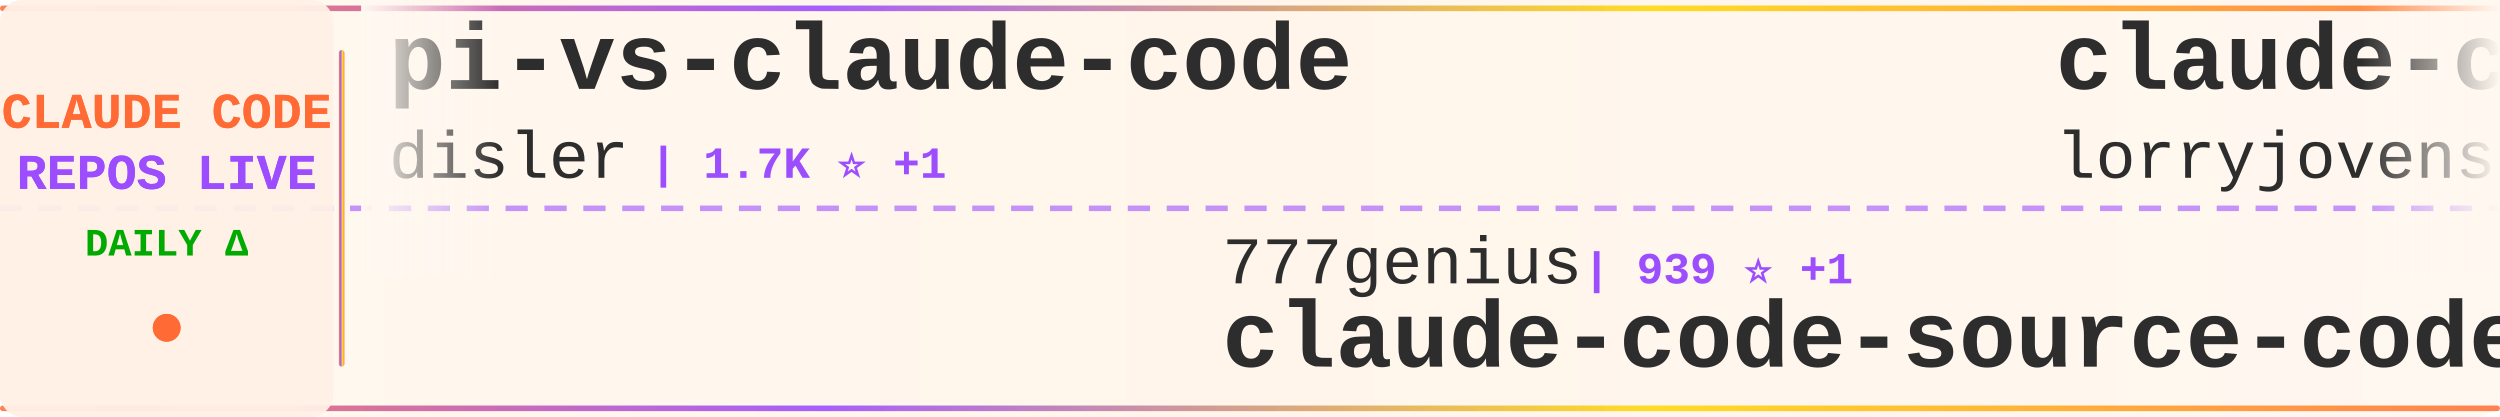
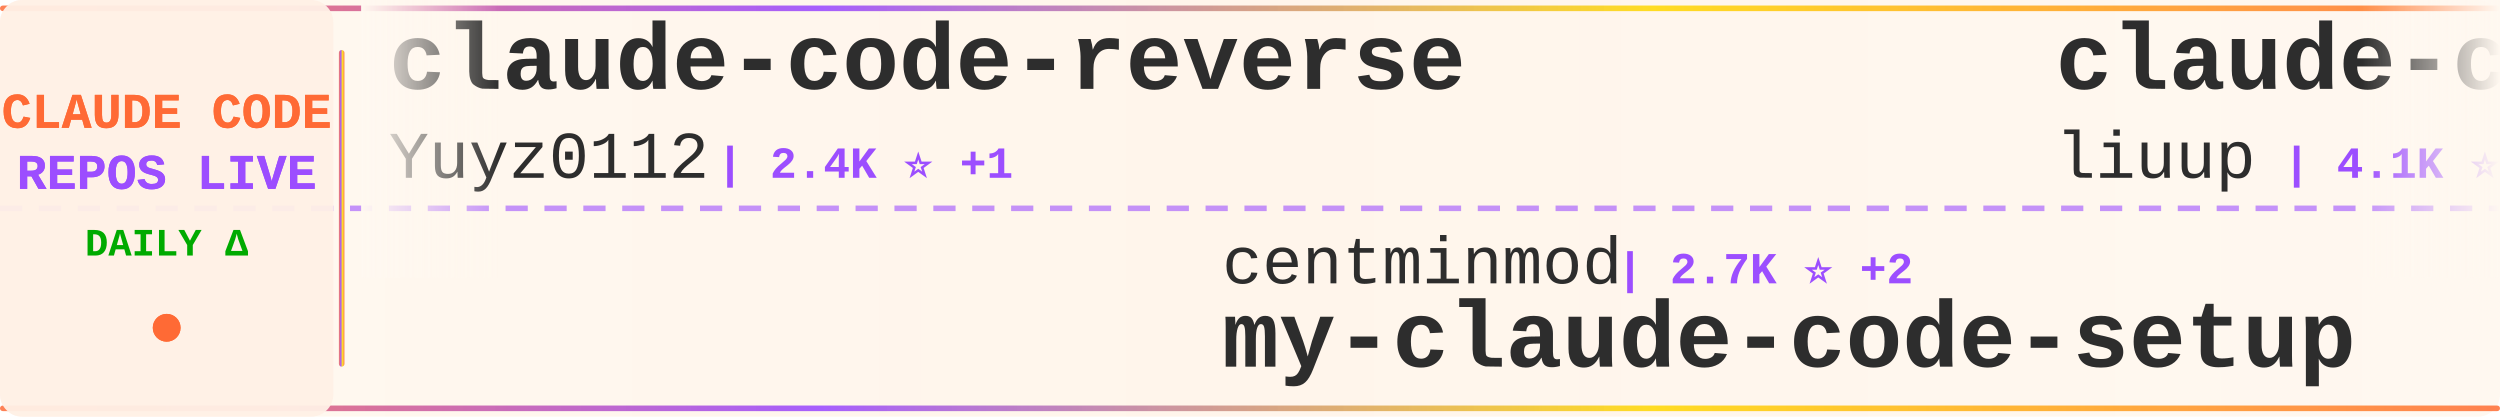
<svg xmlns="http://www.w3.org/2000/svg" width="900" height="150">
  <defs>
    <linearGradient id="tickerBg" x1="0%" y1="0%" x2="100%" y2="0%">
      <stop offset="0%" style="stop-color:#fff8f0;stop-opacity:0.98" />
      <stop offset="50%" style="stop-color:#fff5eb;stop-opacity:1" />
      <stop offset="100%" style="stop-color:#fff8f0;stop-opacity:0.98" />
    </linearGradient>
    <linearGradient id="borderGrad" x1="0%" y1="0%" x2="100%" y2="0%">
      <stop offset="0%" style="stop-color:#FF6B35;stop-opacity:0.85">
        <animate attributeName="stop-opacity" values="0.85;1;0.85" dur="2s" repeatCount="indefinite" />
      </stop>
      <stop offset="33%" style="stop-color:#9C4EFF;stop-opacity:0.9">
        <animate attributeName="stop-opacity" values="0.9;1;0.9" dur="2.2s" repeatCount="indefinite" />
      </stop>
      <stop offset="66%" style="stop-color:#FFD700;stop-opacity:0.85">
        <animate attributeName="stop-opacity" values="0.85;1;0.85" dur="1.8s" repeatCount="indefinite" />
      </stop>
      <stop offset="100%" style="stop-color:#FF6B35;stop-opacity:0.85">
        <animate attributeName="stop-opacity" values="0.85;1;0.85" dur="2s" repeatCount="indefinite" />
      </stop>
    </linearGradient>
    <filter id="textGlow">
      <feGaussianBlur stdDeviation="0.15" result="coloredBlur" />
      <feMerge>
        <feMergeNode in="coloredBlur" />
        <feMergeNode in="SourceGraphic" />
      </feMerge>
    </filter>
    <filter id="metricGlow">
      <feGaussianBlur stdDeviation="0.2" result="coloredBlur" />
      <feMerge>
        <feMergeNode in="coloredBlur" />
        <feMergeNode in="SourceGraphic" />
      </feMerge>
    </filter>
    <linearGradient id="leftFade" x1="0%" y1="0%" x2="100%" y2="0%">
      <stop offset="0%" style="stop-color:#fff8f0;stop-opacity:1" />
      <stop offset="100%" style="stop-color:#fff8f0;stop-opacity:0" />
    </linearGradient>
    <linearGradient id="rightFade" x1="0%" y1="0%" x2="100%" y2="0%">
      <stop offset="0%" style="stop-color:#fff8f0;stop-opacity:0" />
      <stop offset="100%" style="stop-color:#fff8f0;stop-opacity:1" />
    </linearGradient>
  </defs>
  <rect width="900" height="150" fill="url(#tickerBg)" rx="8" />
  <rect x="0" y="2" width="900" height="2" fill="url(#borderGrad)" rx="1" />
  <rect x="0" y="146" width="900" height="2" fill="url(#borderGrad)" rx="1" />
  <line x1="0" y1="75" x2="900" y2="75" stroke="#9C4EFF" stroke-width="2" stroke-dasharray="8 6" opacity="0.6" />
  <rect x="0" y="0" width="120" height="150" fill="#fff0e6" opacity="0.95" rx="8" />
  <text x="60" y="46" font-family="'Courier New', monospace" font-size="18" font-weight="bold" fill="#FF6B35" text-anchor="middle" filter="url(#textGlow)">
    CLAUDE CODE
  </text>
  <text x="60" y="68" font-family="'Courier New', monospace" font-size="18" font-weight="bold" fill="#9C4EFF" text-anchor="middle" filter="url(#textGlow)">
    REPOS LIVE
  </text>
  <text x="60" y="92" font-family="'Courier New', monospace" font-size="14" font-weight="bold" fill="#00aa00" text-anchor="middle">
    DAILY Δ
  </text>
  <circle cx="60" cy="118" r="5" fill="#FF6B35" filter="url(#metricGlow)">
    <animate attributeName="r" values="4;6;4" dur="1.5s" repeatCount="indefinite" />
    <animate attributeName="opacity" values="0.6;1;0.6" dur="1.5s" repeatCount="indefinite" />
  </circle>
  <rect x="122" y="18" width="2" height="114" fill="url(#borderGrad)" rx="1" />
  <clipPath id="tickerClip">
    <rect x="130" y="0" width="770" height="150" />
  </clipPath>
  <g clip-path="url(#tickerClip)">
    <g id="tickerItems">
      <animateTransform attributeName="transform" attributeType="XML" type="translate" from="0 0" to="-3000 0" dur="54s" repeatCount="indefinite" />
      <g transform="translate(0, 0)">
-         <text x="140" y="32" font-family="'Courier New', monospace" font-size="34" font-weight="bold" fill="#2d2d2d">pi-vs-claude-code</text>
-         <text x="140" y="64" font-family="'Courier New', monospace" font-size="24" font-weight="normal" fill="#2d2d2d" opacity="1.0">disler</text>
-         <text x="234" y="64" font-family="'Courier New', monospace" font-size="16" font-weight="bold" fill="#9C4EFF"> | 1.7K ⭐ +1</text>
+         <text x="140" y="32" font-family="'Courier New', monospace" font-size="34" font-weight="bold" fill="#2d2d2d">claude-code-reverse</text>
+         <text x="140" y="64" font-family="'Courier New', monospace" font-size="24" font-weight="normal" fill="#2d2d2d" opacity="1.0">Yuyz0112</text>
+         <text x="258" y="64" font-family="'Courier New', monospace" font-size="16" font-weight="bold" fill="#9C4EFF"> | 2.4K ⭐ +1</text>
      </g>
      <g transform="translate(300, 0)">
-         <text x="140" y="102" font-family="'Courier New', monospace" font-size="24" font-weight="normal" fill="#2d2d2d" opacity="1.0">777genius</text>
-         <text x="270" y="102" font-family="'Courier New', monospace" font-size="16" font-weight="bold" fill="#9C4EFF"> | 939 ⭐ +1</text>
-         <text x="140" y="132" font-family="'Courier New', monospace" font-size="34" font-weight="bold" fill="#2d2d2d">claude-code-source-code</text>
+         <text x="140" y="102" font-family="'Courier New', monospace" font-size="24" font-weight="normal" fill="#2d2d2d" opacity="1.0">centminmod</text>
+         <text x="282" y="102" font-family="'Courier New', monospace" font-size="16" font-weight="bold" fill="#9C4EFF"> | 2.7K ⭐ +2</text>
+         <text x="140" y="132" font-family="'Courier New', monospace" font-size="34" font-weight="bold" fill="#2d2d2d">my-claude-code-setup</text>
      </g>
      <g transform="translate(600, 0)">
+         <text x="140" y="32" font-family="'Courier New', monospace" font-size="34" font-weight="bold" fill="#2d2d2d">claude-code-analysis</text>
+         <text x="140" y="64" font-family="'Courier New', monospace" font-size="24" font-weight="normal" fill="#2d2d2d" opacity="1.0">liuup</text>
+         <text x="222" y="64" font-family="'Courier New', monospace" font-size="16" font-weight="bold" fill="#9C4EFF"> | 4.1K ⭐ +3</text>
+       </g>
+       <g transform="translate(900, 0)">
+         <text x="140" y="102" font-family="'Courier New', monospace" font-size="24" font-weight="normal" fill="#2d2d2d" opacity="1.0">jarmuine</text>
+         <text x="258" y="102" font-family="'Courier New', monospace" font-size="16" font-weight="bold" fill="#9C4EFF"> | 2.3K ⭐</text>
+         <text x="140" y="132" font-family="'Courier New', monospace" font-size="34" font-weight="bold" fill="#2d2d2d">claude-code</text>
+       </g>
+       <g transform="translate(1200, 0)">
        <text x="140" y="32" font-family="'Courier New', monospace" font-size="34" font-weight="bold" fill="#2d2d2d">claude-code-rust</text>
        <text x="140" y="64" font-family="'Courier New', monospace" font-size="24" font-weight="normal" fill="#2d2d2d" opacity="1.0">lorryjovens-hub</text>
        <text x="342" y="64" font-family="'Courier New', monospace" font-size="16" font-weight="bold" fill="#9C4EFF"> | 1.7K ⭐ +1</text>
      </g>
-       <g transform="translate(900, 0)">
-         <text x="140" y="102" font-family="'Courier New', monospace" font-size="24" font-weight="normal" fill="#2d2d2d" opacity="1.0">claude-code-best</text>
-         <text x="354" y="102" font-family="'Courier New', monospace" font-size="16" font-weight="bold" fill="#9C4EFF"> | 23.2K ⭐ +13</text>
-         <text x="140" y="132" font-family="'Courier New', monospace" font-size="34" font-weight="bold" fill="#2d2d2d">claude-code</text>
-       </g>
-       <g transform="translate(1200, 0)">
-         <text x="140" y="32" font-family="'Courier New', monospace" font-size="34" font-weight="bold" fill="#2d2d2d">claude-code</text>
-         <text x="140" y="64" font-family="'Courier New', monospace" font-size="24" font-weight="normal" fill="#2d2d2d" opacity="1.0">beilingcc</text>
-         <text x="270" y="64" font-family="'Courier New', monospace" font-size="16" font-weight="bold" fill="#9C4EFF"> | 102 ⭐</text>
-       </g>
      <g transform="translate(1500, 0)">
        <text x="140" y="102" font-family="'Courier New', monospace" font-size="24" font-weight="normal" fill="#2d2d2d" opacity="1.0">JrCx7scC</text>
-         <text x="258" y="102" font-family="'Courier New', monospace" font-size="16" font-weight="bold" fill="#9C4EFF"> | 376 ⭐</text>
+         <text x="258" y="102" font-family="'Courier New', monospace" font-size="16" font-weight="bold" fill="#9C4EFF"> | 377 ⭐ +1</text>
        <text x="140" y="132" font-family="'Courier New', monospace" font-size="34" font-weight="bold" fill="#2d2d2d">claude-code-source</text>
      </g>
      <g transform="translate(1800, 0)">
-         <text x="140" y="32" font-family="'Courier New', monospace" font-size="34" font-weight="bold" fill="#2d2d2d">claude-code-source</text>
-         <text x="140" y="64" font-family="'Courier New', monospace" font-size="24" font-weight="normal" fill="#2d2d2d" opacity="1.0">hangsman</text>
-         <text x="258" y="64" font-family="'Courier New', monospace" font-size="16" font-weight="bold" fill="#9C4EFF"> | 799 ⭐</text>
+         <text x="140" y="32" font-family="'Courier New', monospace" font-size="34" font-weight="bold" fill="#2d2d2d">Claude-Code-Usage-Monito...</text>
+         <text x="140" y="64" font-family="'Courier New', monospace" font-size="24" font-weight="normal" fill="#2d2d2d" opacity="1.0">Maciek-roboblog</text>
+         <text x="342" y="64" font-family="'Courier New', monospace" font-size="16" font-weight="bold" fill="#9C4EFF"> | 8.8K ⭐ +2</text>
      </g>
      <g transform="translate(2100, 0)">
-         <text x="140" y="102" font-family="'Courier New', monospace" font-size="24" font-weight="normal" fill="#2d2d2d" opacity="1.0">ghuntley</text>
-         <text x="258" y="102" font-family="'Courier New', monospace" font-size="16" font-weight="bold" fill="#9C4EFF"> | 989 ⭐</text>
-         <text x="140" y="132" font-family="'Courier New', monospace" font-size="34" font-weight="bold" fill="#2d2d2d">claude-code-source-code-...</text>
+         <text x="140" y="102" font-family="'Courier New', monospace" font-size="24" font-weight="normal" fill="#2d2d2d" opacity="1.0">sugyan</text>
+         <text x="234" y="102" font-family="'Courier New', monospace" font-size="16" font-weight="bold" fill="#9C4EFF"> | 1.1K ⭐</text>
+         <text x="140" y="132" font-family="'Courier New', monospace" font-size="34" font-weight="bold" fill="#2d2d2d">claude-code-webui</text>
      </g>
      <g transform="translate(2400, 0)">
-         <text x="140" y="32" font-family="'Courier New', monospace" font-size="34" font-weight="bold" fill="#2d2d2d">claude-code</text>
-         <text x="140" y="64" font-family="'Courier New', monospace" font-size="24" font-weight="normal" fill="#2d2d2d" opacity="1.0">VineeTagarwaL-code</text>
-         <text x="378" y="64" font-family="'Courier New', monospace" font-size="16" font-weight="bold" fill="#9C4EFF"> | 272 ⭐</text>
+         <text x="140" y="32" font-family="'Courier New', monospace" font-size="34" font-weight="bold" fill="#2d2d2d">oh-my-claudecode</text>
+         <text x="140" y="64" font-family="'Courier New', monospace" font-size="24" font-weight="normal" fill="#2d2d2d" opacity="1.0">Yeachan-Heo</text>
+         <text x="294" y="64" font-family="'Courier New', monospace" font-size="16" font-weight="bold" fill="#9C4EFF"> | 40.7K ⭐ +23</text>
      </g>
      <g transform="translate(2700, 0)">
-         <text x="140" y="102" font-family="'Courier New', monospace" font-size="24" font-weight="normal" fill="#2d2d2d" opacity="1.0">ccplugins</text>
-         <text x="270" y="102" font-family="'Courier New', monospace" font-size="16" font-weight="bold" fill="#9C4EFF"> | 1.0K ⭐ +2</text>
-         <text x="140" y="132" font-family="'Courier New', monospace" font-size="34" font-weight="bold" fill="#2d2d2d">awesome-claude-code-plug...</text>
+         <text x="140" y="102" font-family="'Courier New', monospace" font-size="24" font-weight="normal" fill="#2d2d2d" opacity="1.0">huangserva</text>
+         <text x="282" y="102" font-family="'Courier New', monospace" font-size="16" font-weight="bold" fill="#9C4EFF"> | 631 ⭐ +1</text>
+         <text x="140" y="132" font-family="'Courier New', monospace" font-size="34" font-weight="bold" fill="#2d2d2d">claude-code-cli</text>
      </g>
      <g transform="translate(3000, 0)">
-         <text x="140" y="32" font-family="'Courier New', monospace" font-size="34" font-weight="bold" fill="#2d2d2d">pi-vs-claude-code</text>
-         <text x="140" y="64" font-family="'Courier New', monospace" font-size="24" font-weight="normal" fill="#2d2d2d" opacity="1.0">disler</text>
-         <text x="234" y="64" font-family="'Courier New', monospace" font-size="16" font-weight="bold" fill="#9C4EFF"> | 1.7K ⭐ +1</text>
+         <text x="140" y="32" font-family="'Courier New', monospace" font-size="34" font-weight="bold" fill="#2d2d2d">claude-code-reverse</text>
+         <text x="140" y="64" font-family="'Courier New', monospace" font-size="24" font-weight="normal" fill="#2d2d2d" opacity="1.0">Yuyz0112</text>
+         <text x="258" y="64" font-family="'Courier New', monospace" font-size="16" font-weight="bold" fill="#9C4EFF"> | 2.4K ⭐ +1</text>
      </g>
      <g transform="translate(3300, 0)">
-         <text x="140" y="102" font-family="'Courier New', monospace" font-size="24" font-weight="normal" fill="#2d2d2d" opacity="1.0">777genius</text>
-         <text x="270" y="102" font-family="'Courier New', monospace" font-size="16" font-weight="bold" fill="#9C4EFF"> | 939 ⭐ +1</text>
-         <text x="140" y="132" font-family="'Courier New', monospace" font-size="34" font-weight="bold" fill="#2d2d2d">claude-code-source-code</text>
+         <text x="140" y="102" font-family="'Courier New', monospace" font-size="24" font-weight="normal" fill="#2d2d2d" opacity="1.0">centminmod</text>
+         <text x="282" y="102" font-family="'Courier New', monospace" font-size="16" font-weight="bold" fill="#9C4EFF"> | 2.7K ⭐ +2</text>
+         <text x="140" y="132" font-family="'Courier New', monospace" font-size="34" font-weight="bold" fill="#2d2d2d">my-claude-code-setup</text>
      </g>
      <g transform="translate(3600, 0)">
-         <text x="140" y="32" font-family="'Courier New', monospace" font-size="34" font-weight="bold" fill="#2d2d2d">claude-code-rust</text>
-         <text x="140" y="64" font-family="'Courier New', monospace" font-size="24" font-weight="normal" fill="#2d2d2d" opacity="1.0">lorryjovens-hub</text>
-         <text x="342" y="64" font-family="'Courier New', monospace" font-size="16" font-weight="bold" fill="#9C4EFF"> | 1.7K ⭐ +1</text>
+         <text x="140" y="32" font-family="'Courier New', monospace" font-size="34" font-weight="bold" fill="#2d2d2d">claude-code-analysis</text>
+         <text x="140" y="64" font-family="'Courier New', monospace" font-size="24" font-weight="normal" fill="#2d2d2d" opacity="1.0">liuup</text>
+         <text x="222" y="64" font-family="'Courier New', monospace" font-size="16" font-weight="bold" fill="#9C4EFF"> | 4.1K ⭐ +3</text>
      </g>
      <g transform="translate(3900, 0)">
-         <text x="140" y="102" font-family="'Courier New', monospace" font-size="24" font-weight="normal" fill="#2d2d2d" opacity="1.0">claude-code-best</text>
-         <text x="354" y="102" font-family="'Courier New', monospace" font-size="16" font-weight="bold" fill="#9C4EFF"> | 23.2K ⭐ +13</text>
+         <text x="140" y="102" font-family="'Courier New', monospace" font-size="24" font-weight="normal" fill="#2d2d2d" opacity="1.0">jarmuine</text>
+         <text x="258" y="102" font-family="'Courier New', monospace" font-size="16" font-weight="bold" fill="#9C4EFF"> | 2.3K ⭐</text>
        <text x="140" y="132" font-family="'Courier New', monospace" font-size="34" font-weight="bold" fill="#2d2d2d">claude-code</text>
      </g>
    </g>
  </g>
  <rect x="130" y="0" width="50" height="100" fill="url(#leftFade)" />
  <rect x="850" y="0" width="50" height="100" fill="url(#rightFade)" />
</svg>
